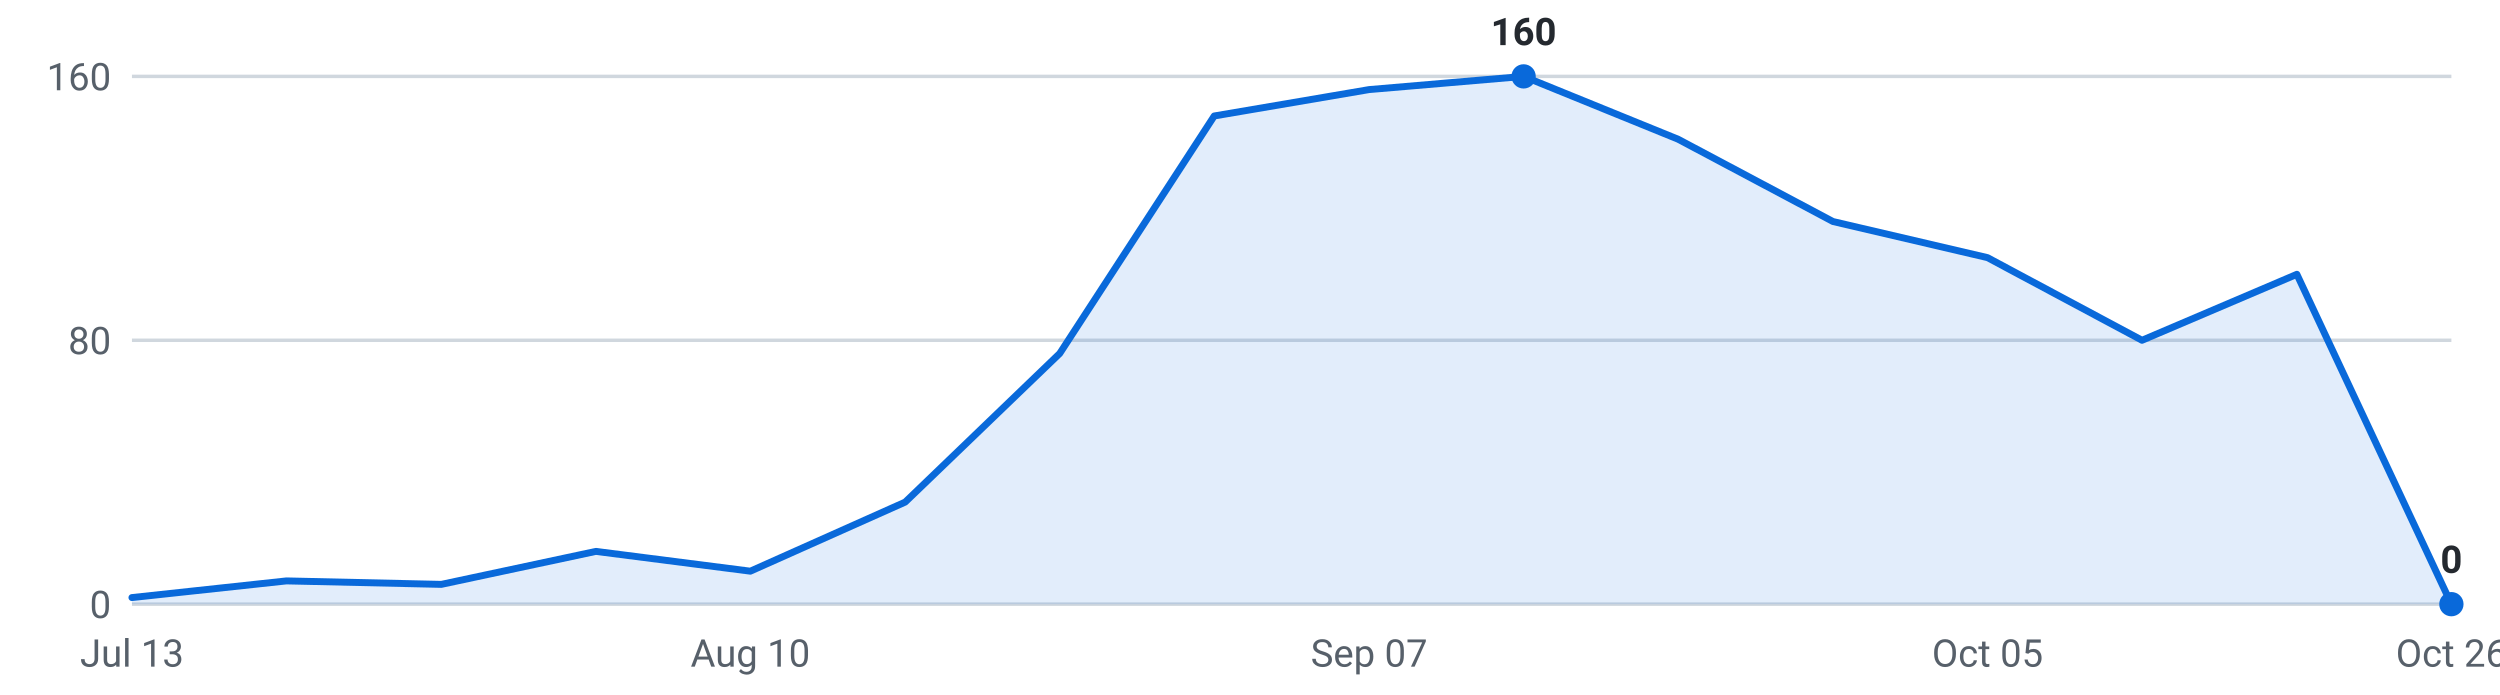
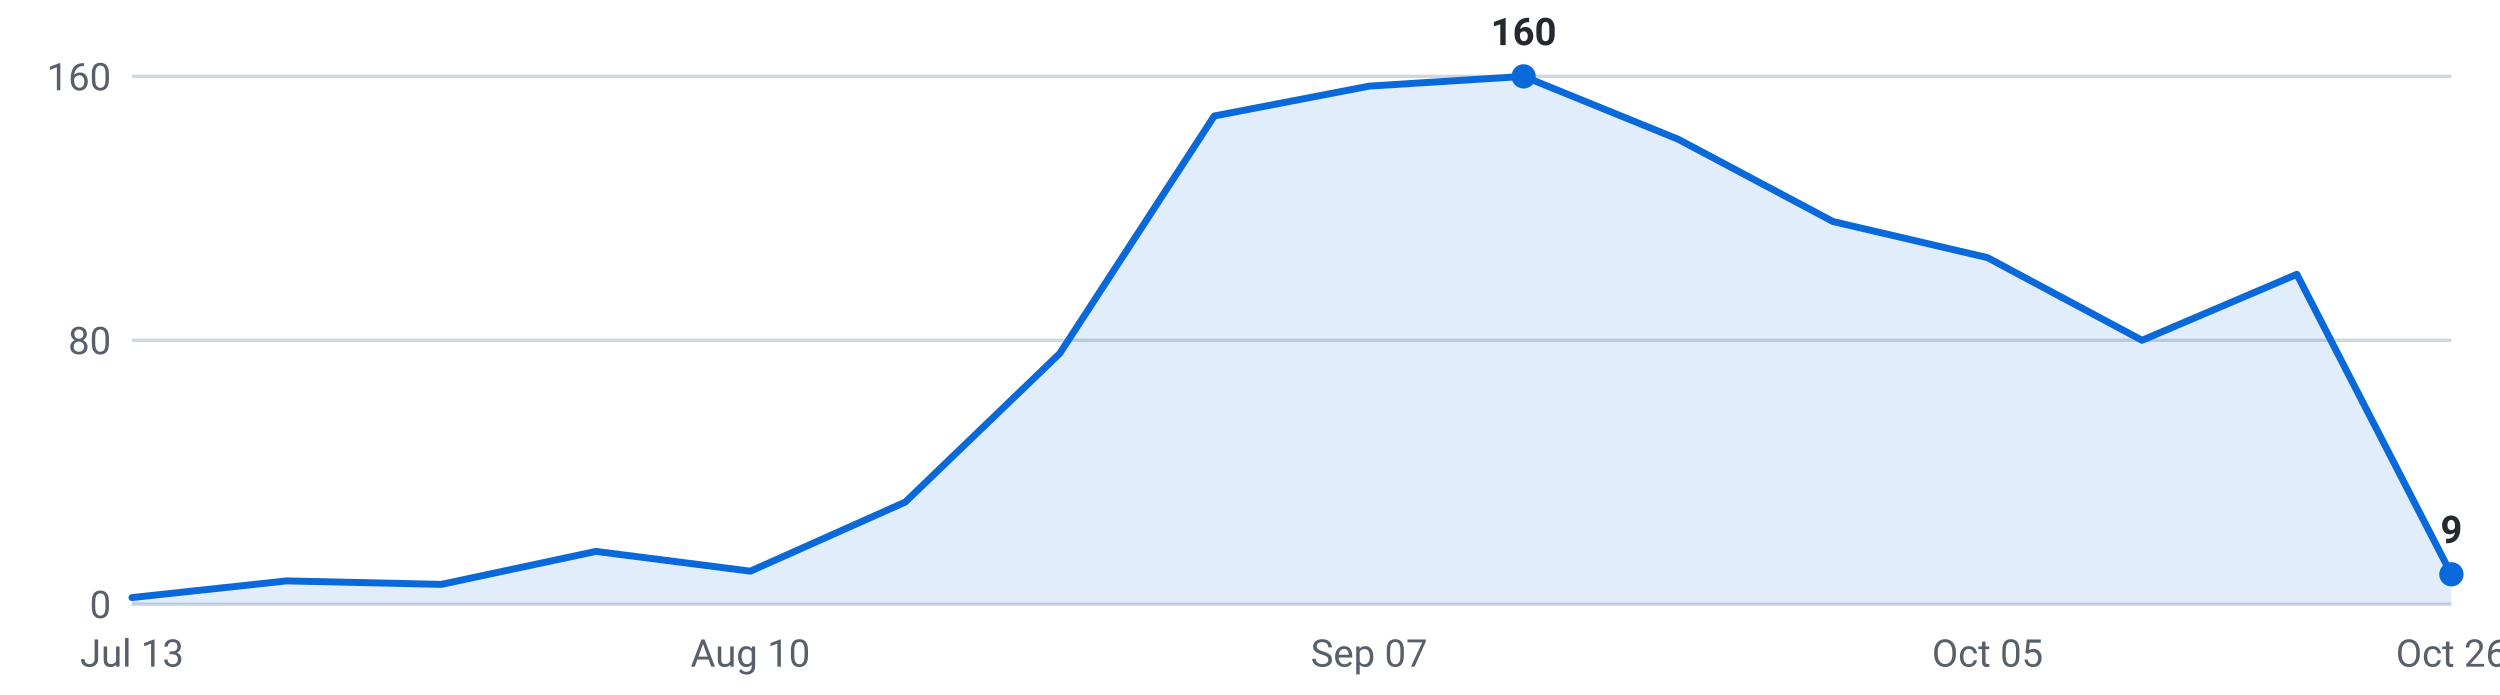
<svg xmlns="http://www.w3.org/2000/svg" viewBox="0 0 720 200" width="720" height="200" role="img" aria-label="Internships posted per week, last 16 weeks">
  <g font-family="-apple-system,Segoe UI,Roboto,sans-serif" font-size="11">
    <line x1="38" y1="174.0" x2="706" y2="174.0" stroke="#d0d7de" stroke-width="1" />
    <text x="32" y="178.0" text-anchor="end" fill="#57606a">0</text>
    <line x1="38" y1="98.0" x2="706" y2="98.0" stroke="#d0d7de" stroke-width="1" />
    <text x="32" y="102.0" text-anchor="end" fill="#57606a">80</text>
    <line x1="38" y1="22.0" x2="706" y2="22.0" stroke="#d0d7de" stroke-width="1" />
    <text x="32" y="26.0" text-anchor="end" fill="#57606a">160</text>
-     <path d="M38.0,174 L38.0,172.1 L82.5,167.3 L127.1,168.3 L171.6,158.8 L216.1,164.5 L260.7,144.6 L305.2,101.8 L349.7,33.4 L394.3,25.8 L438.8,22.0 L483.3,40.1 L527.9,63.8 L572.4,74.2 L616.9,98.0 L661.5,79.0 L706.0,174.0 L706.0,174 Z" fill="#0969da" fill-opacity="0.12" />
-     <polyline points="38.0,172.1 82.5,167.3 127.1,168.3 171.6,158.8 216.1,164.5 260.7,144.6 305.2,101.8 349.7,33.4 394.3,25.8 438.8,22.0 483.3,40.1 527.9,63.8 572.4,74.2 616.9,98.0 661.5,79.0 706.0,174.0" fill="none" stroke="#0969da" stroke-width="2" stroke-linejoin="round" stroke-linecap="round" />
+     <path d="M38.0,174 L38.0,172.1 L82.5,167.3 L127.1,168.3 L171.6,158.8 L216.1,164.5 L260.7,144.6 L305.2,101.8 L349.7,33.4 L394.3,24.8 L438.8,22.0 L483.3,40.1 L527.9,63.8 L572.4,74.2 L616.9,98.0 L661.5,79.0 L706.0,165.4 L706.0,174 Z" fill="#0969da" fill-opacity="0.12" />
+     <polyline points="38.0,172.1 82.5,167.3 127.1,168.3 171.6,158.8 216.1,164.5 260.7,144.6 305.2,101.8 349.7,33.4 394.3,24.8 438.8,22.0 483.3,40.1 527.9,63.8 572.4,74.2 616.9,98.0 661.5,79.0 706.0,165.4" fill="none" stroke="#0969da" stroke-width="2" stroke-linejoin="round" stroke-linecap="round" />
    <circle cx="438.8" cy="22.0" r="3.5" fill="#0969da" />
    <text x="438.8" y="13.0" text-anchor="middle" fill="#24292f" font-weight="600">160</text>
-     <circle cx="706.0" cy="174.0" r="3.5" fill="#0969da" />
-     <text x="706.0" y="165.0" text-anchor="middle" fill="#24292f" font-weight="600">0</text>
+     <circle cx="706.0" cy="165.4" r="3.5" fill="#0969da" />
+     <text x="706.0" y="156.4" text-anchor="middle" fill="#24292f" font-weight="600">9</text>
    <text x="38.0" y="192" text-anchor="middle" fill="#57606a">Jul 13</text>
    <text x="216.1" y="192" text-anchor="middle" fill="#57606a">Aug 10</text>
    <text x="394.3" y="192" text-anchor="middle" fill="#57606a">Sep 07</text>
    <text x="572.4" y="192" text-anchor="middle" fill="#57606a">Oct 05</text>
    <text x="706.0" y="192" text-anchor="middle" fill="#57606a">Oct 26</text>
  </g>
</svg>
